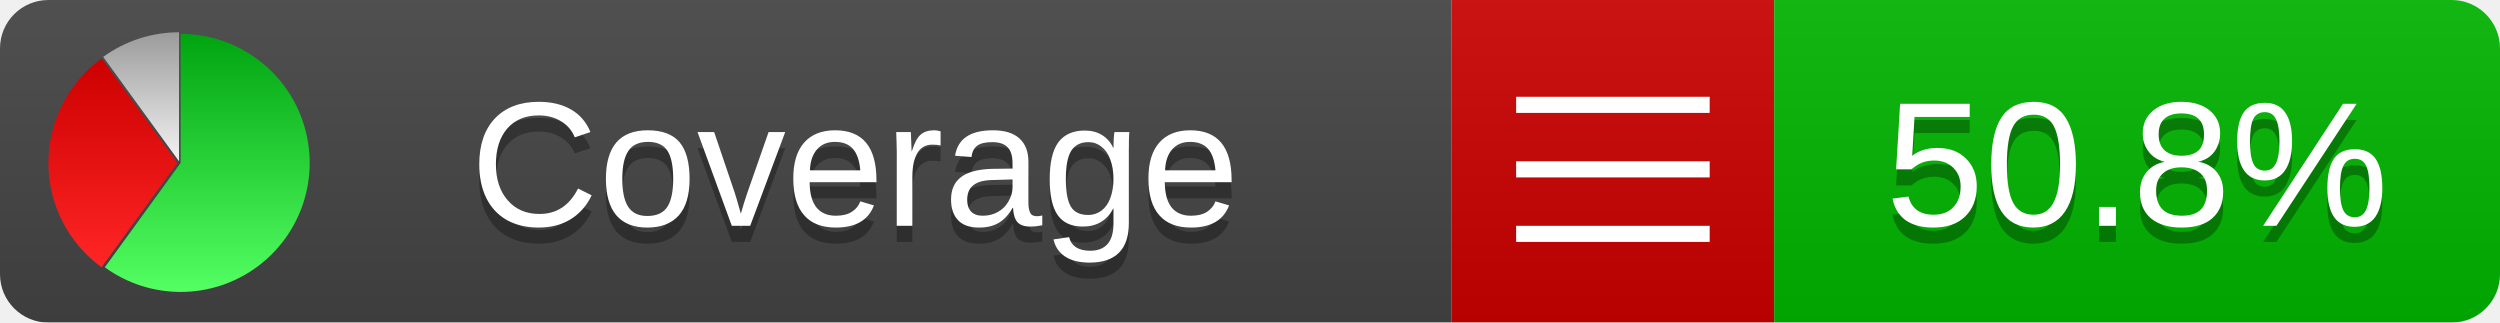
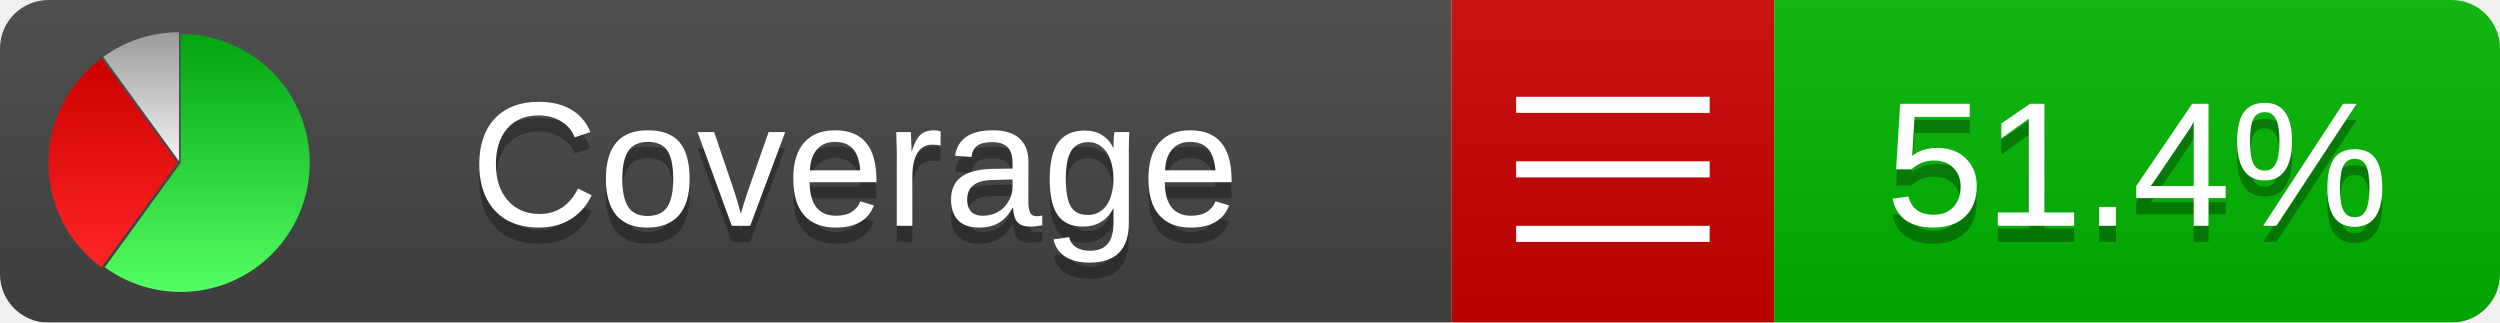
<svg xmlns="http://www.w3.org/2000/svg" xmlns:xlink="http://www.w3.org/1999/xlink" width="155" height="20">
  <style type="text/css">
          
            @keyframes fadeout {
              0 % { visibility: visible; opacity: 1; }
              40% { visibility: visible; opacity: 1; }
              50% { visibility: hidden; opacity: 0; }
              90% { visibility: hidden; opacity: 0; }
              100% { visibility: visible; opacity: 1; }
            }
            @keyframes fadein {
              0% { visibility: hidden; opacity: 0; }
              40% { visibility: hidden; opacity: 0; }
              50% { visibility: visible; opacity: 1; }
              90% { visibility: visible; opacity: 1; }
              100% { visibility: hidden; opacity: 0; }
            }
            .linecoverage {
                animation-duration: 10s;
                animation-name: fadeout;
                animation-iteration-count: infinite;
            }
            .branchcoverage {
                animation-duration: 10s;
                animation-name: fadein;
                animation-iteration-count: infinite;
            }
          
    </style>
  <defs>
    <linearGradient id="gradient" x2="0" y2="100%">
      <stop offset="0" stop-color="#bbb" stop-opacity=".1" />
      <stop offset="1" stop-opacity=".1" />
    </linearGradient>
    <linearGradient id="green" x2="0" y2="100%">
      <stop offset="0" stop-color="#00A410" />
      <stop offset="1" stop-color="#53FF63" />
    </linearGradient>
    <linearGradient id="red" x2="0" y2="100%">
      <stop offset="0" stop-color="#C00" />
      <stop offset="1" stop-color="#FF2525" />
    </linearGradient>
    <linearGradient id="gray" x2="0" y2="100%">
      <stop offset="0" stop-color="#9B9B9B" />
      <stop offset="1" stop-color="#F3F3F3" />
    </linearGradient>
    <mask id="mask">
      <rect width="155" height="20" rx="3" fill="#fff" />
    </mask>
    <g id="icon">
      <path style="fill:url(#green);" d="M205,202.5 l0,-200 a200,200 0 1,1 -117.558,361.803 z" />
      <path style="fill:url(#red);" d="M200,202.5 l-117.558,161.803 a200,200 0 0,1 0,-323.607 z" />
      <path style="fill:url(#gray);" d="M202.5,200 l-117.558,-161.803 a200,200 0 0,1 117.558,-38.196 z" />
    </g>
  </defs>
  <g mask="url(#mask)">
    <rect x="0" y="0" width="90" height="20" fill="#444" />
    <rect x="90" y="0" width="20" height="20" fill="#c00" />
    <rect x="110" y="0" width="45" height="20" fill="#00B600" />
    <rect x="0" y="0" width="155" height="20" fill="url(#gradient)" />
  </g>
  <g>
    <path class="" stroke="#fff" d="M94 6.5 h12 M94 10.5 h12 M94 14.5 h12" />
  </g>
  <g fill="#fff" text-anchor="middle" font-family="Verdana,Arial,Geneva,sans-serif" font-size="11">
    <a xlink:href="https://github.com/danielpalme/ReportGenerator" target="_top">
      <use xlink:href="#icon" transform="translate(3,2) scale(.04)" />
    </a>
    <text x="53" y="15" fill="#010101" fill-opacity=".3">Coverage</text>
    <text x="53" y="14" fill="#fff">Coverage</text>
-     <text class="" x="132.5" y="15" fill="#010101" fill-opacity=".3">50.8%</text>
-     <text class="" x="132.5" y="14">50.8%</text>
+     <text class="" x="132.5" y="15" fill="#010101" fill-opacity=".3">51.4%</text>
+     <text class="" x="132.5" y="14">51.4%</text>
  </g>
  <g>
    <rect class="" x="90" y="0" width="65" height="20" fill-opacity="0" />
  </g>
</svg>
